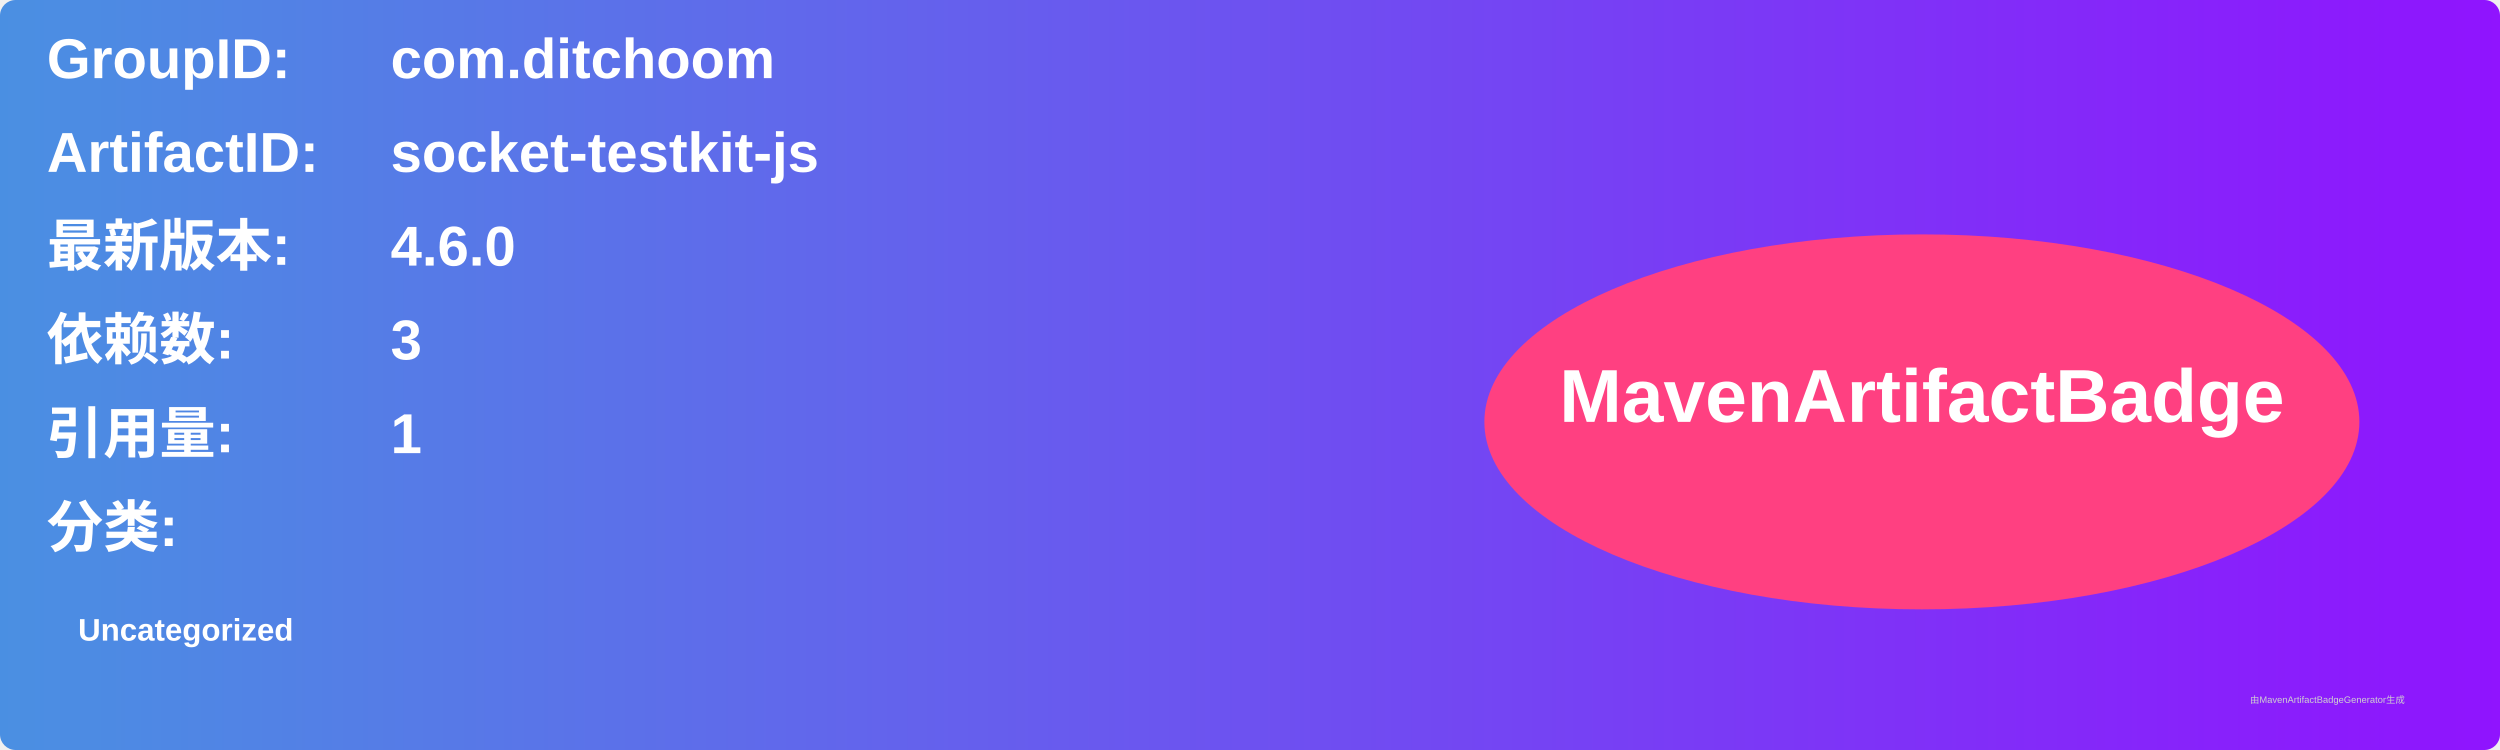
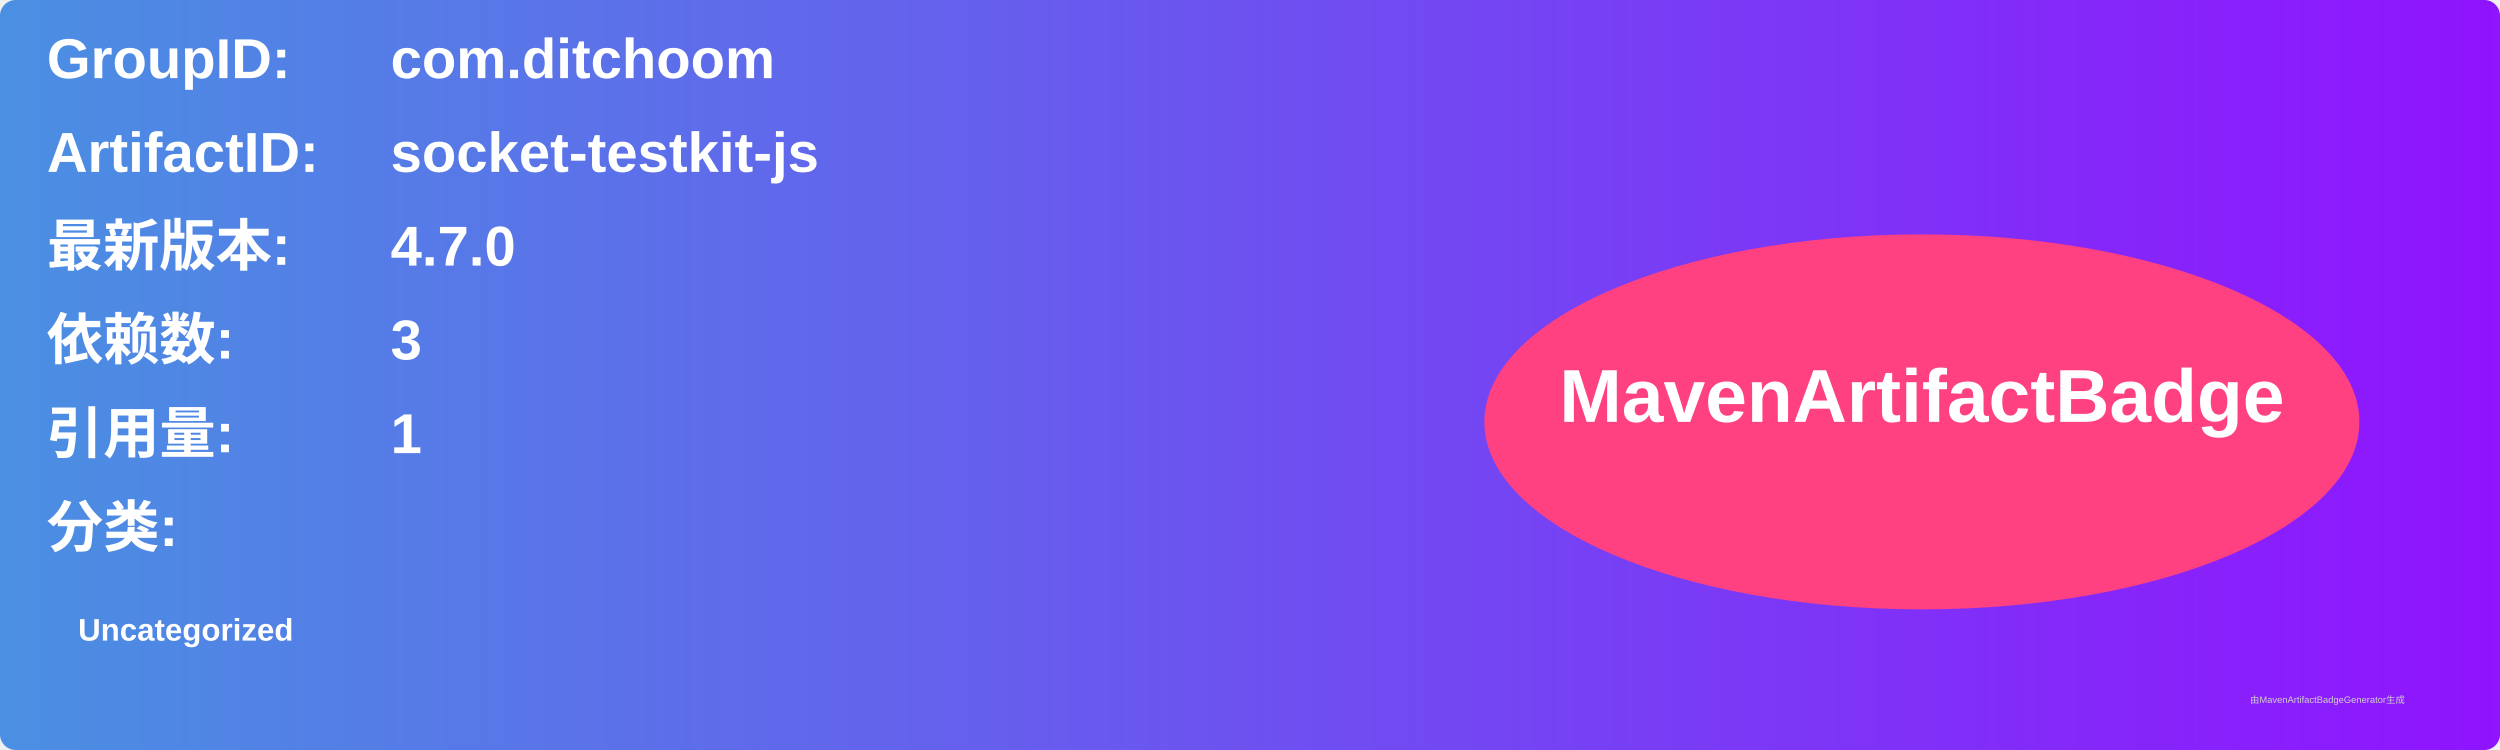
<svg xmlns="http://www.w3.org/2000/svg" width="800" height="240" viewBox="0 0 800 240">
  <linearGradient id="grad" x1="0%" y1="0%" x2="100%" y2="0%">
    <stop offset="0%" stop-color="#4a90e2" />
    <stop offset="100%" stop-color="#9013fe" />
  </linearGradient>
  <rect width="100%" height="100%" rx="5" ry="5" fill="url(#grad)" />
  <g transform="translate(15, 15)">
    <text x="0" y="10" font-family="Arial" font-size="18" fill="white" font-weight="bold" width="260">GroupID:</text>
    <text x="110" y="10" font-family="Arial" font-size="18" fill="white" font-weight="bold" width="460">com.ditchoom</text>
    <text x="0" y="40" font-family="Arial" font-size="18" fill="white" font-weight="bold" width="260">ArtifactID:</text>
    <text x="110" y="40" font-family="Arial" font-size="18" fill="white" font-weight="bold" width="460">socket-testkit-js</text>
    <text x="0" y="70" font-family="Arial" font-size="18" fill="white" font-weight="bold">最新版本:</text>
    <text x="110" y="70" font-family="Arial" font-size="18" fill="white" font-weight="bold">
-       <tspan font-weight="bold">4.6.0</tspan>
+       <tspan font-weight="bold">4.7.0</tspan>
    </text>
    <text x="0" y="100" font-family="Arial" font-size="18" fill="white" font-weight="bold">依赖数: </text>
    <text x="110" y="100" font-family="Arial" font-size="18" fill="white">
      <tspan font-weight="bold">3</tspan>
    </text>
    <text x="0" y="130" font-family="Arial" font-size="18" fill="white" font-weight="bold">引用量: </text>
    <text x="110" y="130" font-family="Arial" font-size="18" fill="white">
      <tspan font-weight="bold">1</tspan>
    </text>
    <text x="0" y="160" font-family="Arial" font-size="18" fill="white" font-weight="bold">分类:</text>
    <text x="10" y="190" font-family="Arial" font-size="10" fill="white">
      <tspan font-weight="bold">Uncategorized</tspan>
    </text>
    <ellipse cx="600" cy="120" rx="140" ry="60" fill="#ff4081" />
    <text x="600" y="120" text-anchor="middle" font-family="Arial" font-size="24" fill="white" font-weight="bold">MavenArtifactBadge</text>
  </g>
  <text x="720" y="225" font-family="Arial" font-size="3" fill="#d0d0d0">由MavenArtifactBadgeGenerator生成</text>
</svg>
